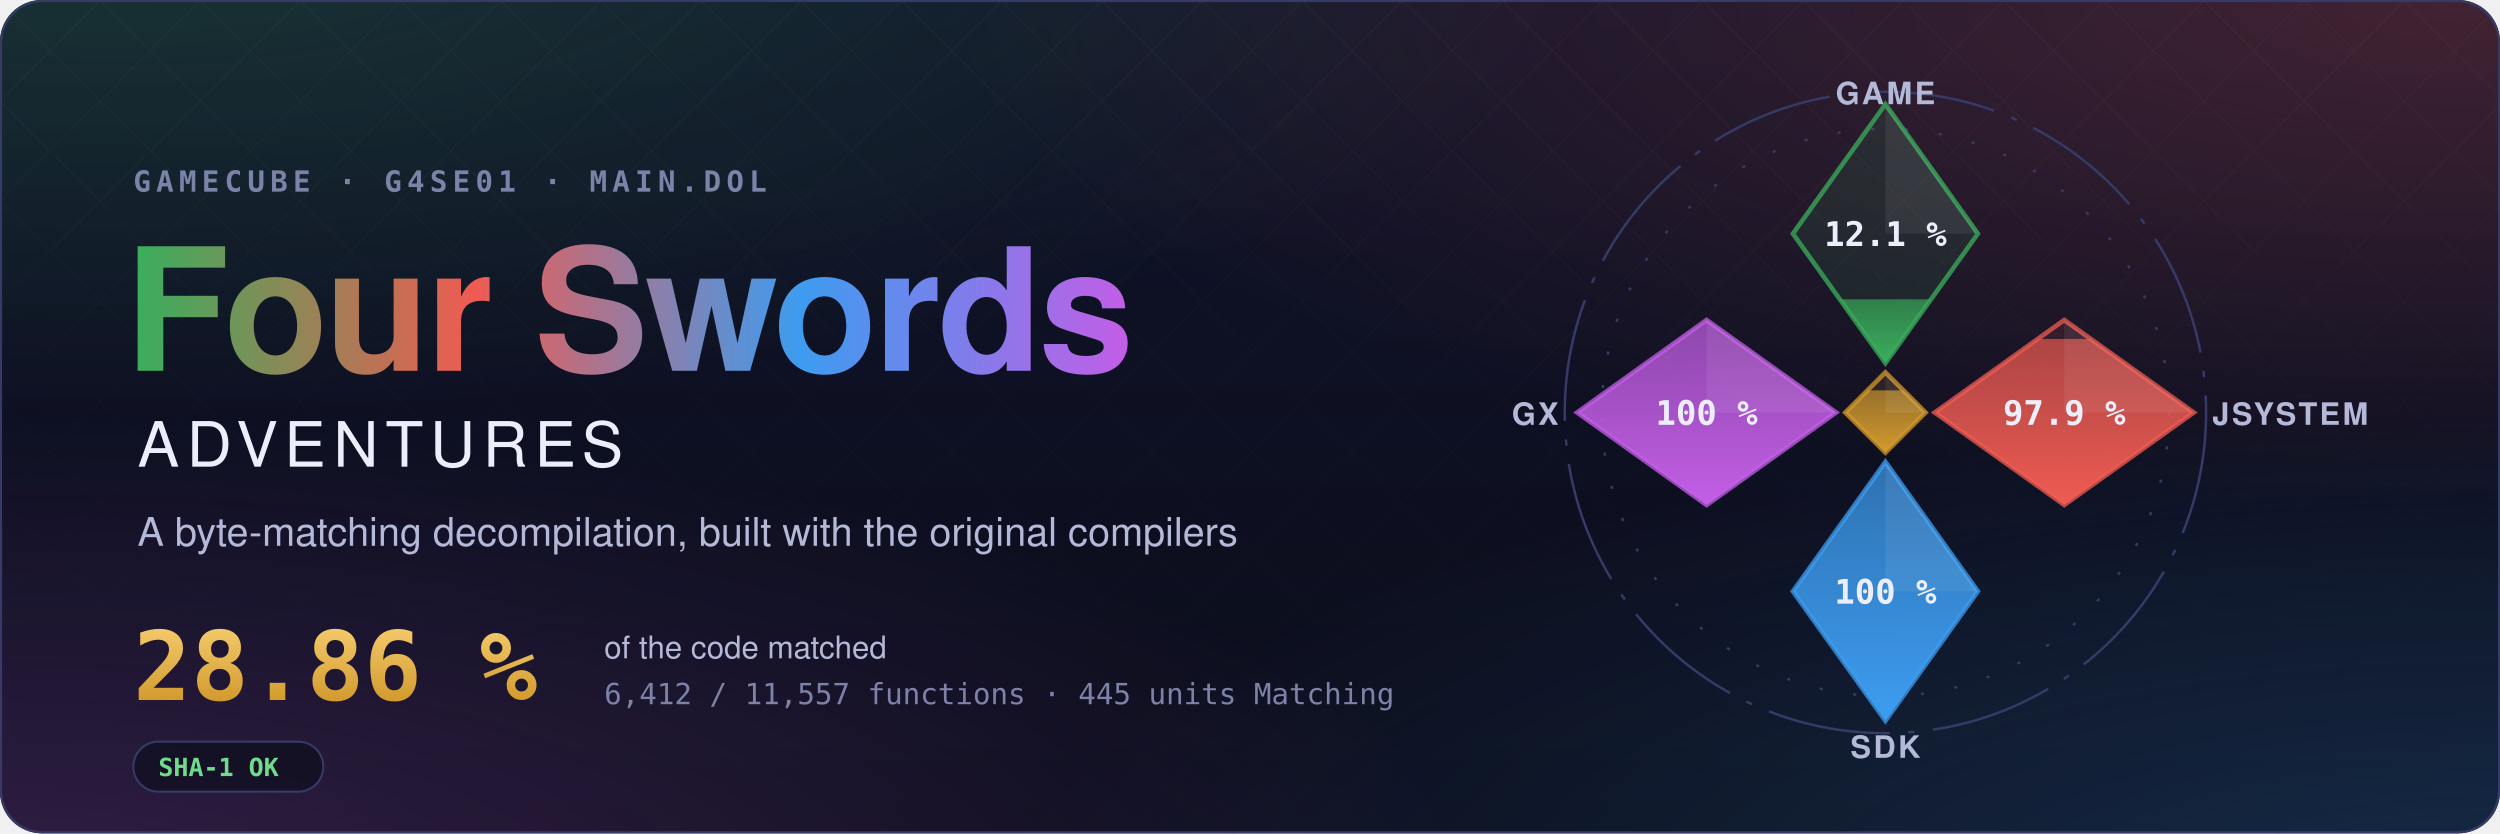
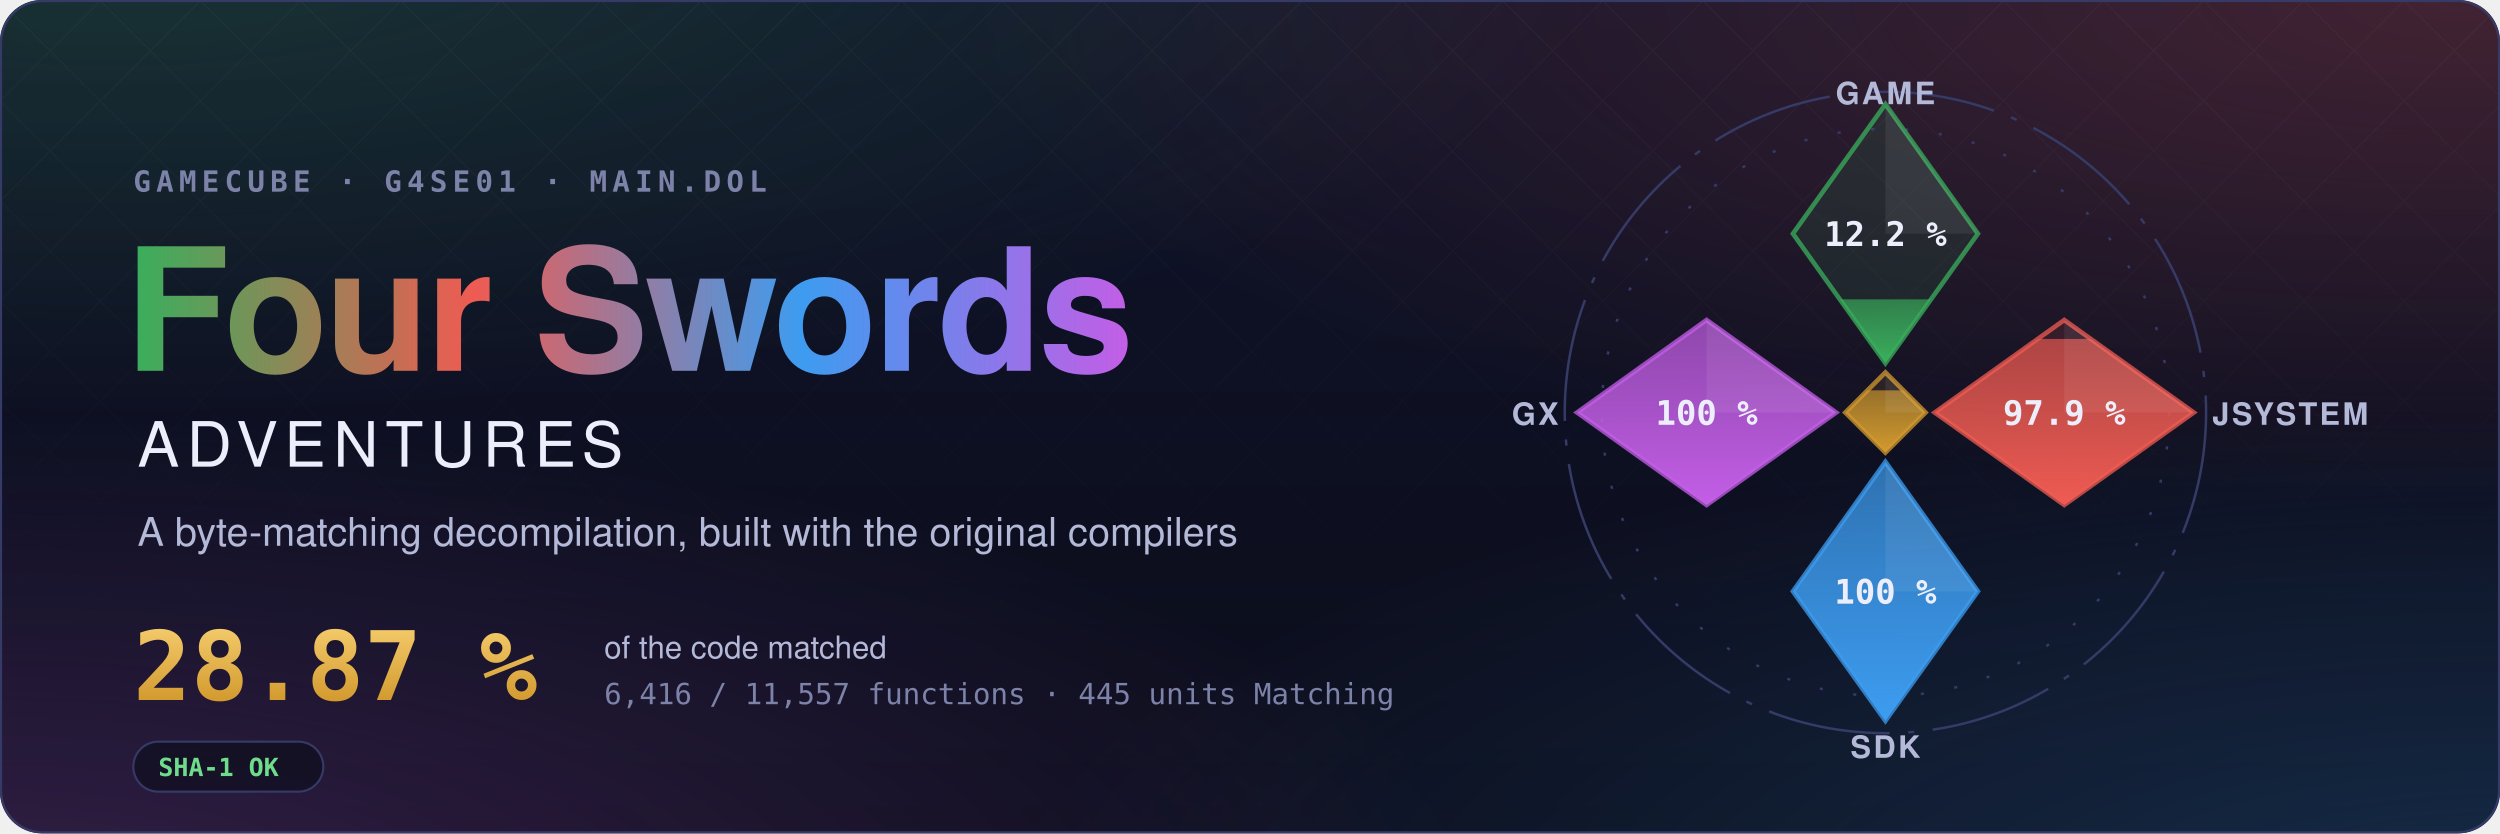
- <svg xmlns="http://www.w3.org/2000/svg" width="1200" height="400" viewBox="0 0 1200 400" role="img" aria-label="Four Swords Adventures decompilation: 28.86 % of the code matched, 6,412 of 11,557 functions">
+ <svg xmlns="http://www.w3.org/2000/svg" width="1200" height="400" viewBox="0 0 1200 400" role="img" aria-label="Four Swords Adventures decompilation: 28.87 % of the code matched, 6,416 of 11,557 functions">
  <style>text { font-family: -apple-system, BlinkMacSystemFont, 'Segoe UI', Helvetica, Arial, sans-serif; } .mono { font-family: ui-monospace, SFMono-Regular, 'SF Mono', Menlo, Consolas, monospace; } .spin { transform-box: fill-box; transform-origin: center; animation: spin 90s linear infinite; } @keyframes spin { to { transform: rotate(360deg); } } .rise { transform-box: fill-box; transform-origin: 50% 100%; animation: rise 1.6s cubic-bezier(.2,.8,.2,1) both; } @keyframes rise { from { transform: scaleY(0); } } @media (prefers-reduced-motion: reduce) { * { animation: none !important; } }</style>
  <defs>
    <radialGradient id="glow0" cx="0.05" cy="-0.1" r="0.6">
      <stop offset="0" stop-color="#3aae5c" stop-opacity="0.22" />
      <stop offset="1" stop-color="#3aae5c" stop-opacity="0" />
    </radialGradient>
    <radialGradient id="glow1" cx="0.98" cy="0.0" r="0.6">
      <stop offset="0" stop-color="#ef5b52" stop-opacity="0.22" />
      <stop offset="1" stop-color="#ef5b52" stop-opacity="0" />
    </radialGradient>
    <radialGradient id="glow2" cx="1.0" cy="1.1" r="0.6">
      <stop offset="0" stop-color="#3d9cf0" stop-opacity="0.22" />
      <stop offset="1" stop-color="#3d9cf0" stop-opacity="0" />
    </radialGradient>
    <radialGradient id="glow3" cx="0.0" cy="1.1" r="0.6">
      <stop offset="0" stop-color="#c35ee6" stop-opacity="0.22" />
      <stop offset="1" stop-color="#c35ee6" stop-opacity="0" />
    </radialGradient>
    <linearGradient id="sky" x1="0" y1="0" x2="0" y2="1">
      <stop offset="0" stop-color="#10132a" />
      <stop offset="1" stop-color="#0b0d1a" />
    </linearGradient>
    <linearGradient id="four" x1="0" y1="0" x2="1" y2="0">
      <stop offset="0" stop-color="#3aae5c" />
      <stop offset="0.34" stop-color="#ef5b52" />
      <stop offset="0.67" stop-color="#3d9cf0" />
      <stop offset="1" stop-color="#c35ee6" />
    </linearGradient>
    <linearGradient id="goldtext" x1="0" y1="0" x2="0" y2="1">
      <stop offset="0" stop-color="#f3c969" />
      <stop offset="1" stop-color="#d29a2e" />
    </linearGradient>
    <pattern id="lattice" width="34" height="34" patternUnits="userSpaceOnUse" patternTransform="rotate(45)">
      <path d="M0 0H34M0 0V34" stroke="#fff" stroke-opacity="0.035" />
    </pattern>
    <linearGradient id="fade" x1="0" y1="0" x2="0" y2="1">
      <stop offset="0" stop-color="#fff" />
      <stop offset="0.8" stop-color="#fff" stop-opacity="0" />
    </linearGradient>
    <mask id="fadeMask">
      <rect width="1200" height="400" fill="url(#fade)" />
    </mask>
    <clipPath id="card">
      <rect width="1200" height="400" rx="20" />
    </clipPath>
  </defs>
  <g clip-path="url(#card)">
    <rect width="1200" height="400" fill="url(#sky)" />
    <rect width="1200" height="400" fill="url(#glow0)" />
    <rect width="1200" height="400" fill="url(#glow1)" />
    <rect width="1200" height="400" fill="url(#glow2)" />
    <rect width="1200" height="400" fill="url(#glow3)" />
    <rect width="1200" height="400" fill="url(#lattice)" mask="url(#fadeMask)" />
  </g>
  <rect x="0.5" y="0.5" width="1199" height="399" rx="20" fill="none" stroke="#353b66" />
  <text x="64" y="92" class="mono" font-size="14" font-weight="600" letter-spacing="0.18em" fill="#7c82a8">GAMECUBE · G4SE01 · MAIN.DOL</text>
  <text x="60" y="178" font-size="82" font-weight="700" letter-spacing="-1.5" fill="url(#four)">Four Swords</text>
  <text x="66" y="224" font-size="30" font-weight="500" letter-spacing="0.12em" fill="#eceefb">ADVENTURES</text>
  <text x="66" y="262" font-size="19" fill="#b4b9d8">A byte-matching decompilation, built with the original compilers</text>
-   <text x="64" y="336" class="mono" font-size="46" font-weight="700" fill="url(#goldtext)">28.86 %</text>
+   <text x="64" y="336" class="mono" font-size="46" font-weight="700" fill="url(#goldtext)">28.87 %</text>
  <text x="290" y="316" font-size="15" fill="#b4b9d8">of the code matched</text>
-   <text x="290" y="338" class="mono" font-size="14" fill="#7c82a8">6,412 / 11,557 functions · 445 units Matching</text>
+   <text x="290" y="338" class="mono" font-size="14" fill="#7c82a8">6,416 / 11,557 functions · 445 units Matching</text>
  <g transform="translate(64 356)">
    <rect width="91.2" height="24" rx="12" fill="#0b0d1a" fill-opacity="0.6" stroke="#353b66" />
    <text x="12" y="16.5" class="mono" font-size="12" font-weight="600" fill="#6fdc8c">SHA-1 OK</text>
  </g>
  <defs>
    <clipPath id="ec-game">
      <path d="M0 -100L30 -58L0 -16L-30 -58Z" />
    </clipPath>
    <linearGradient id="eg-game" x1="0" y1="1" x2="0" y2="0">
      <stop offset="0" stop-color="#3aae5c" />
      <stop offset="1" stop-color="#3aae5c" stop-opacity="0.65" />
    </linearGradient>
    <clipPath id="ec-jsystem">
      <path d="M58 -30L100 0L58 30L16 0Z" />
    </clipPath>
    <linearGradient id="eg-jsystem" x1="0" y1="1" x2="0" y2="0">
      <stop offset="0" stop-color="#ef5b52" />
      <stop offset="1" stop-color="#ef5b52" stop-opacity="0.65" />
    </linearGradient>
    <clipPath id="ec-sdk">
      <path d="M0 16L30 58L0 100L-30 58Z" />
    </clipPath>
    <linearGradient id="eg-sdk" x1="0" y1="1" x2="0" y2="0">
      <stop offset="0" stop-color="#3d9cf0" />
      <stop offset="1" stop-color="#3d9cf0" stop-opacity="0.65" />
    </linearGradient>
    <clipPath id="ec-gx">
      <path d="M-58 -30L-16 0L-58 30L-100 0Z" />
    </clipPath>
    <linearGradient id="eg-gx" x1="0" y1="1" x2="0" y2="0">
      <stop offset="0" stop-color="#c35ee6" />
      <stop offset="1" stop-color="#c35ee6" stop-opacity="0.65" />
    </linearGradient>
    <clipPath id="ec-runtime">
      <path d="M0 -13L13 0L0 13L-13 0Z" />
    </clipPath>
    <linearGradient id="eg-runtime" x1="0" y1="1" x2="0" y2="0">
      <stop offset="0" stop-color="#d29a2e" />
      <stop offset="1" stop-color="#d29a2e" stop-opacity="0.65" />
    </linearGradient>
  </defs>
  <g transform="translate(905 198) scale(1.48)">
    <circle class="spin" r="104" fill="none" stroke="#353b66" stroke-width="0.8" stroke-dasharray="40 6 2 6" />
    <circle r="92" fill="none" stroke="#353b66" stroke-width="0.8" stroke-dasharray="1 10" />
    <path d="M0 -100L30 -58L0 -16L-30 -58Z" fill="#3aae5c" fill-opacity="0.12" stroke="#3aae5c" stroke-opacity="0.75" stroke-width="1.5" />
    <g clip-path="url(#ec-game)">
-       <rect class="rise" style="animation-delay:0.20s" x="-30" y="-36.70" width="60" height="20.70" fill="url(#eg-game)" />
+       <rect class="rise" style="animation-delay:0.20s" x="-30" y="-36.71" width="60" height="20.71" fill="url(#eg-game)" />
    </g>
    <path d="M0 -100L30 -58L0 -58Z" fill="#fff" fill-opacity="0.07" />
-     <text x="0" y="-54" text-anchor="middle" font-size="11" font-weight="700" fill="#eceefb" class="mono">12.1 %</text>
+     <text x="0" y="-54" text-anchor="middle" font-size="11" font-weight="700" fill="#eceefb" class="mono">12.2 %</text>
    <text x="0" y="-100" text-anchor="middle" font-size="10" font-weight="600" letter-spacing="0.08em" fill="#b4b9d8">GAME</text>
    <path d="M58 -30L100 0L58 30L16 0Z" fill="#ef5b52" fill-opacity="0.12" stroke="#ef5b52" stroke-opacity="0.75" stroke-width="1.5" />
    <g clip-path="url(#ec-jsystem)">
      <rect class="rise" style="animation-delay:0.35s" x="16" y="-23.85" width="84" height="53.85" fill="url(#eg-jsystem)" />
    </g>
    <path d="M58 -30L100 0L58 0Z" fill="#fff" fill-opacity="0.07" />
    <text x="58" y="4" text-anchor="middle" font-size="11" font-weight="700" fill="#eceefb" class="mono">97.9 %</text>
    <text x="106" y="4" text-anchor="start" font-size="10" font-weight="600" letter-spacing="0.08em" fill="#b4b9d8">JSYSTEM</text>
    <path d="M0 16L30 58L0 100L-30 58Z" fill="#3d9cf0" fill-opacity="0.12" stroke="#3d9cf0" stroke-opacity="0.75" stroke-width="1.5" />
    <g clip-path="url(#ec-sdk)">
      <rect class="rise" style="animation-delay:0.50s" x="-30" y="16.00" width="60" height="84.00" fill="url(#eg-sdk)" />
    </g>
    <path d="M0 16L30 58L0 58Z" fill="#fff" fill-opacity="0.07" />
    <text x="0" y="62" text-anchor="middle" font-size="11" font-weight="700" fill="#eceefb" class="mono">100 %</text>
    <text x="0" y="112" text-anchor="middle" font-size="10" font-weight="600" letter-spacing="0.08em" fill="#b4b9d8">SDK</text>
    <path d="M-58 -30L-16 0L-58 30L-100 0Z" fill="#c35ee6" fill-opacity="0.12" stroke="#c35ee6" stroke-opacity="0.75" stroke-width="1.5" />
    <g clip-path="url(#ec-gx)">
      <rect class="rise" style="animation-delay:0.65s" x="-100" y="-30.00" width="84" height="60.00" fill="url(#eg-gx)" />
    </g>
    <path d="M-58 -30L-16 0L-58 0Z" fill="#fff" fill-opacity="0.07" />
    <text x="-58" y="4" text-anchor="middle" font-size="11" font-weight="700" fill="#eceefb" class="mono">100 %</text>
    <text x="-106" y="4" text-anchor="end" font-size="10" font-weight="600" letter-spacing="0.08em" fill="#b4b9d8">GX</text>
    <path d="M0 -13L13 0L0 13L-13 0Z" fill="#d29a2e" fill-opacity="0.12" stroke="#d29a2e" stroke-opacity="0.75" stroke-width="1.5" />
    <g clip-path="url(#ec-runtime)">
      <rect class="rise" style="animation-delay:0.80s" x="-13" y="-7.18" width="26" height="20.18" fill="url(#eg-runtime)" />
    </g>
    <path d="M0 -13L13 0L0 0Z" fill="#fff" fill-opacity="0.07" />
  </g>
</svg>
